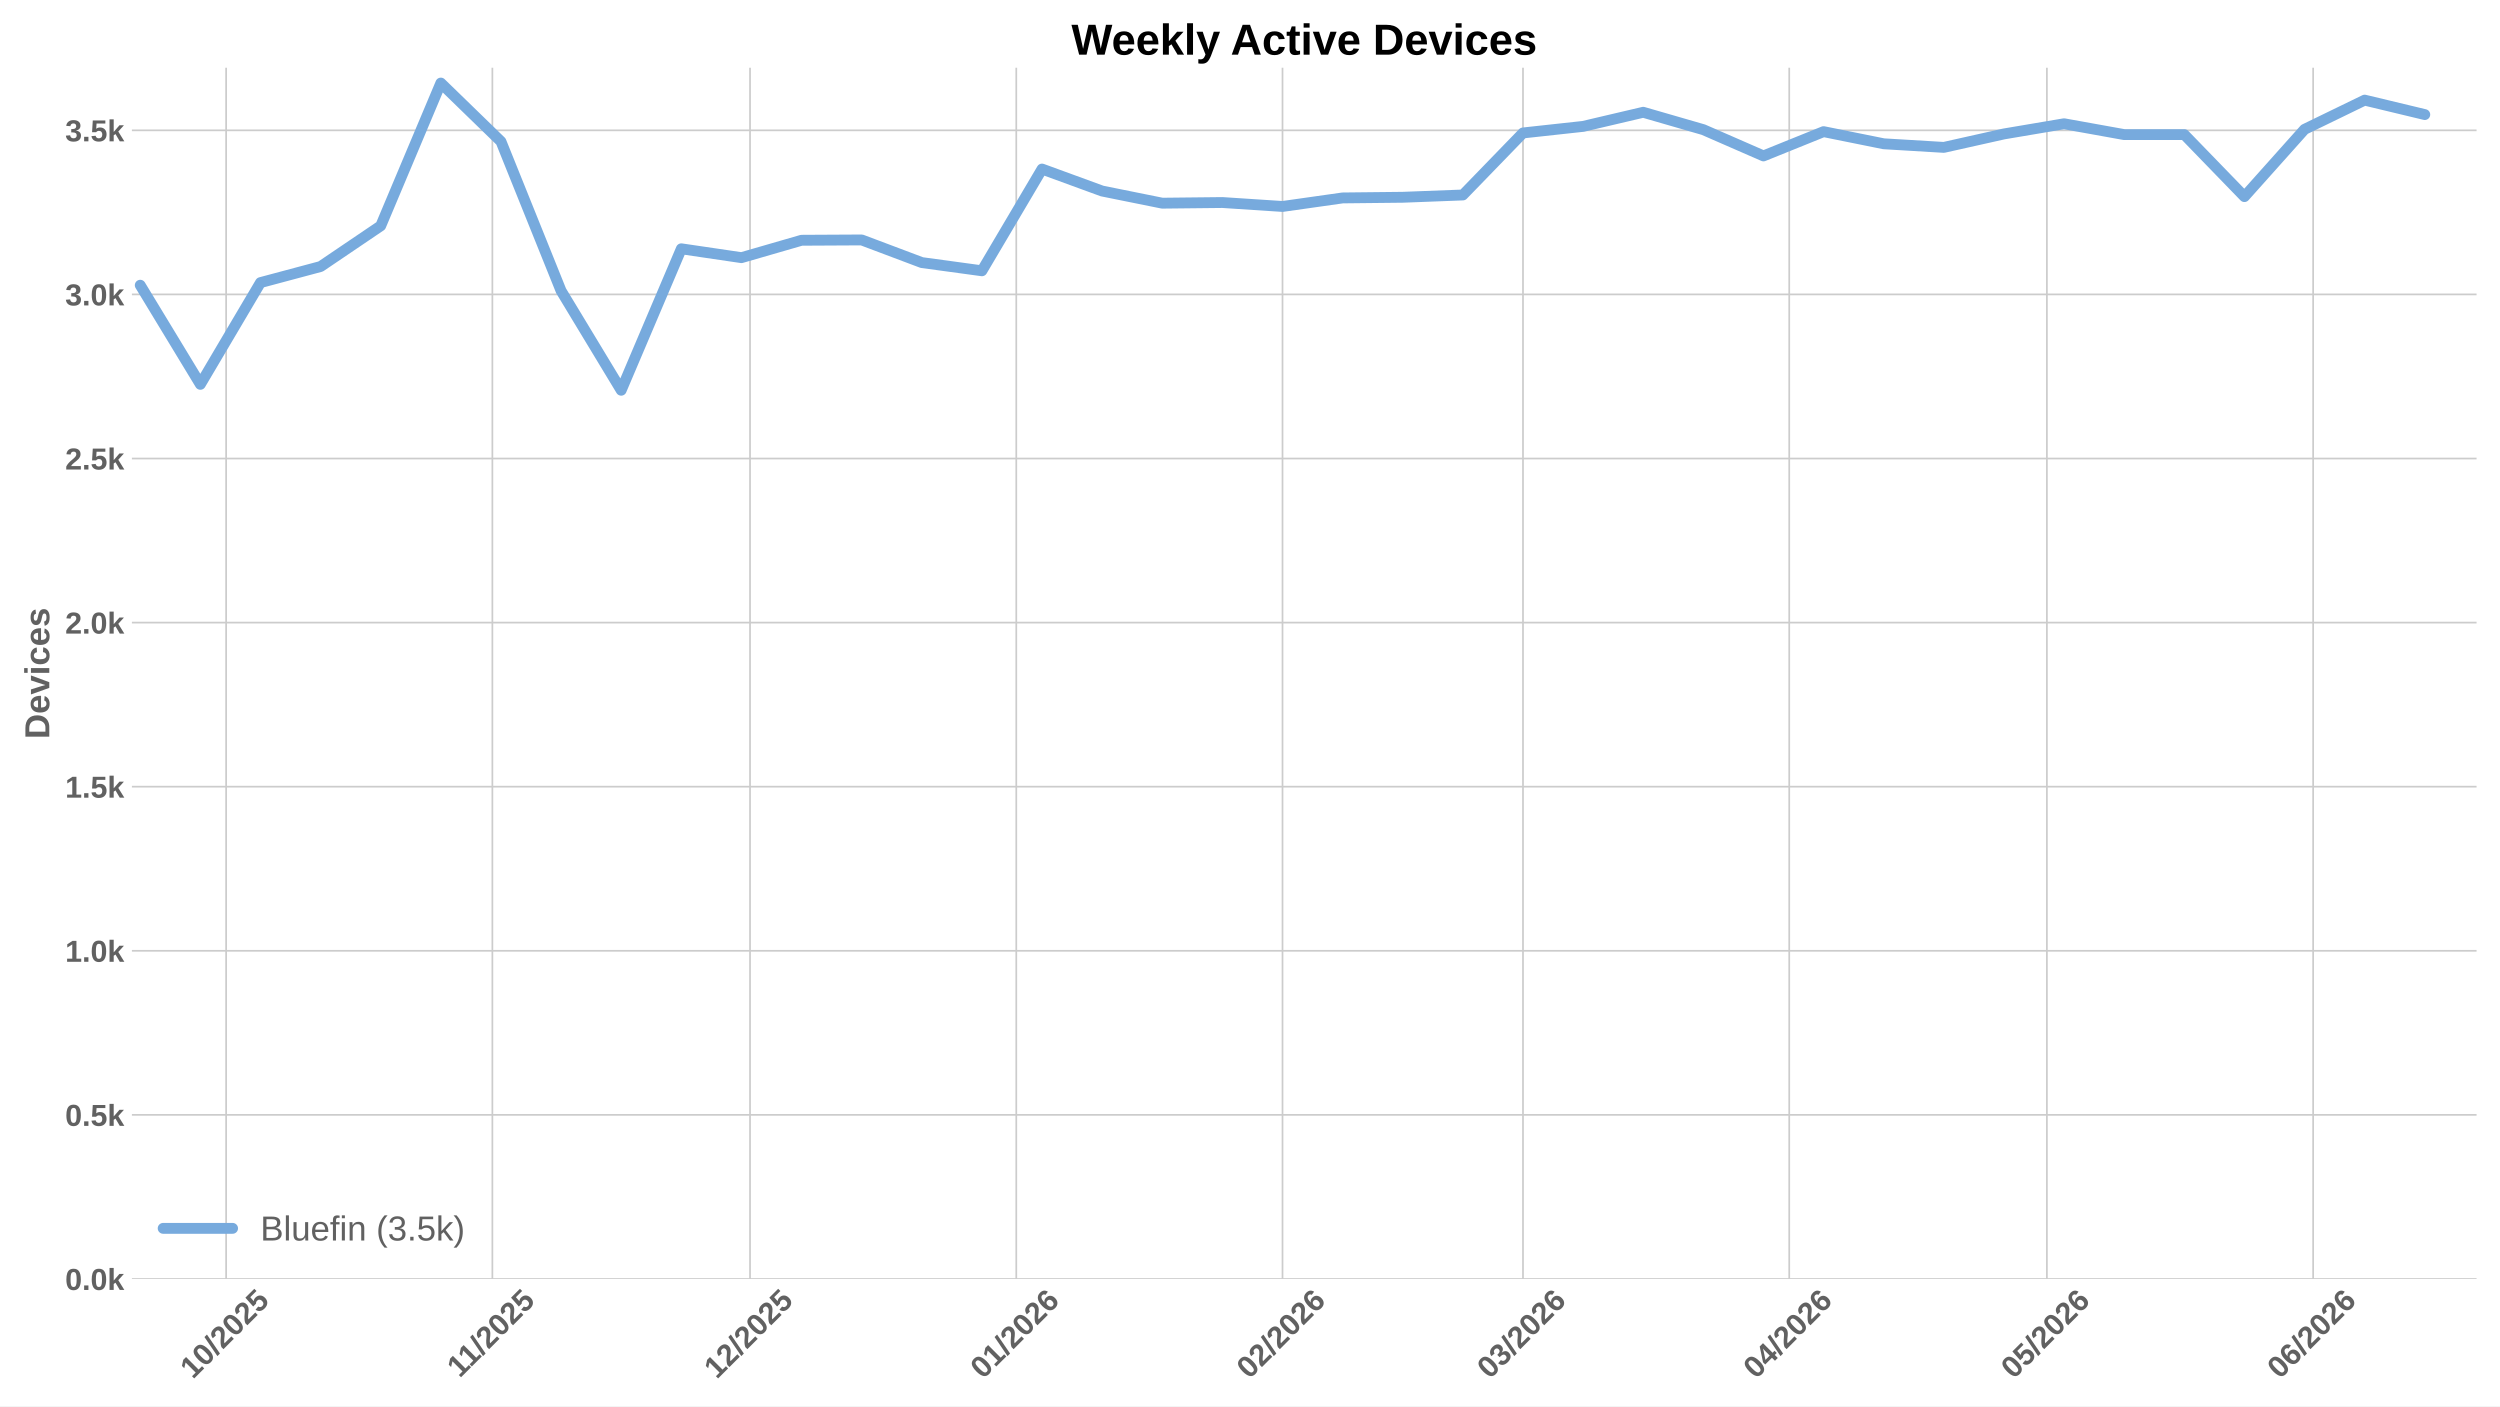
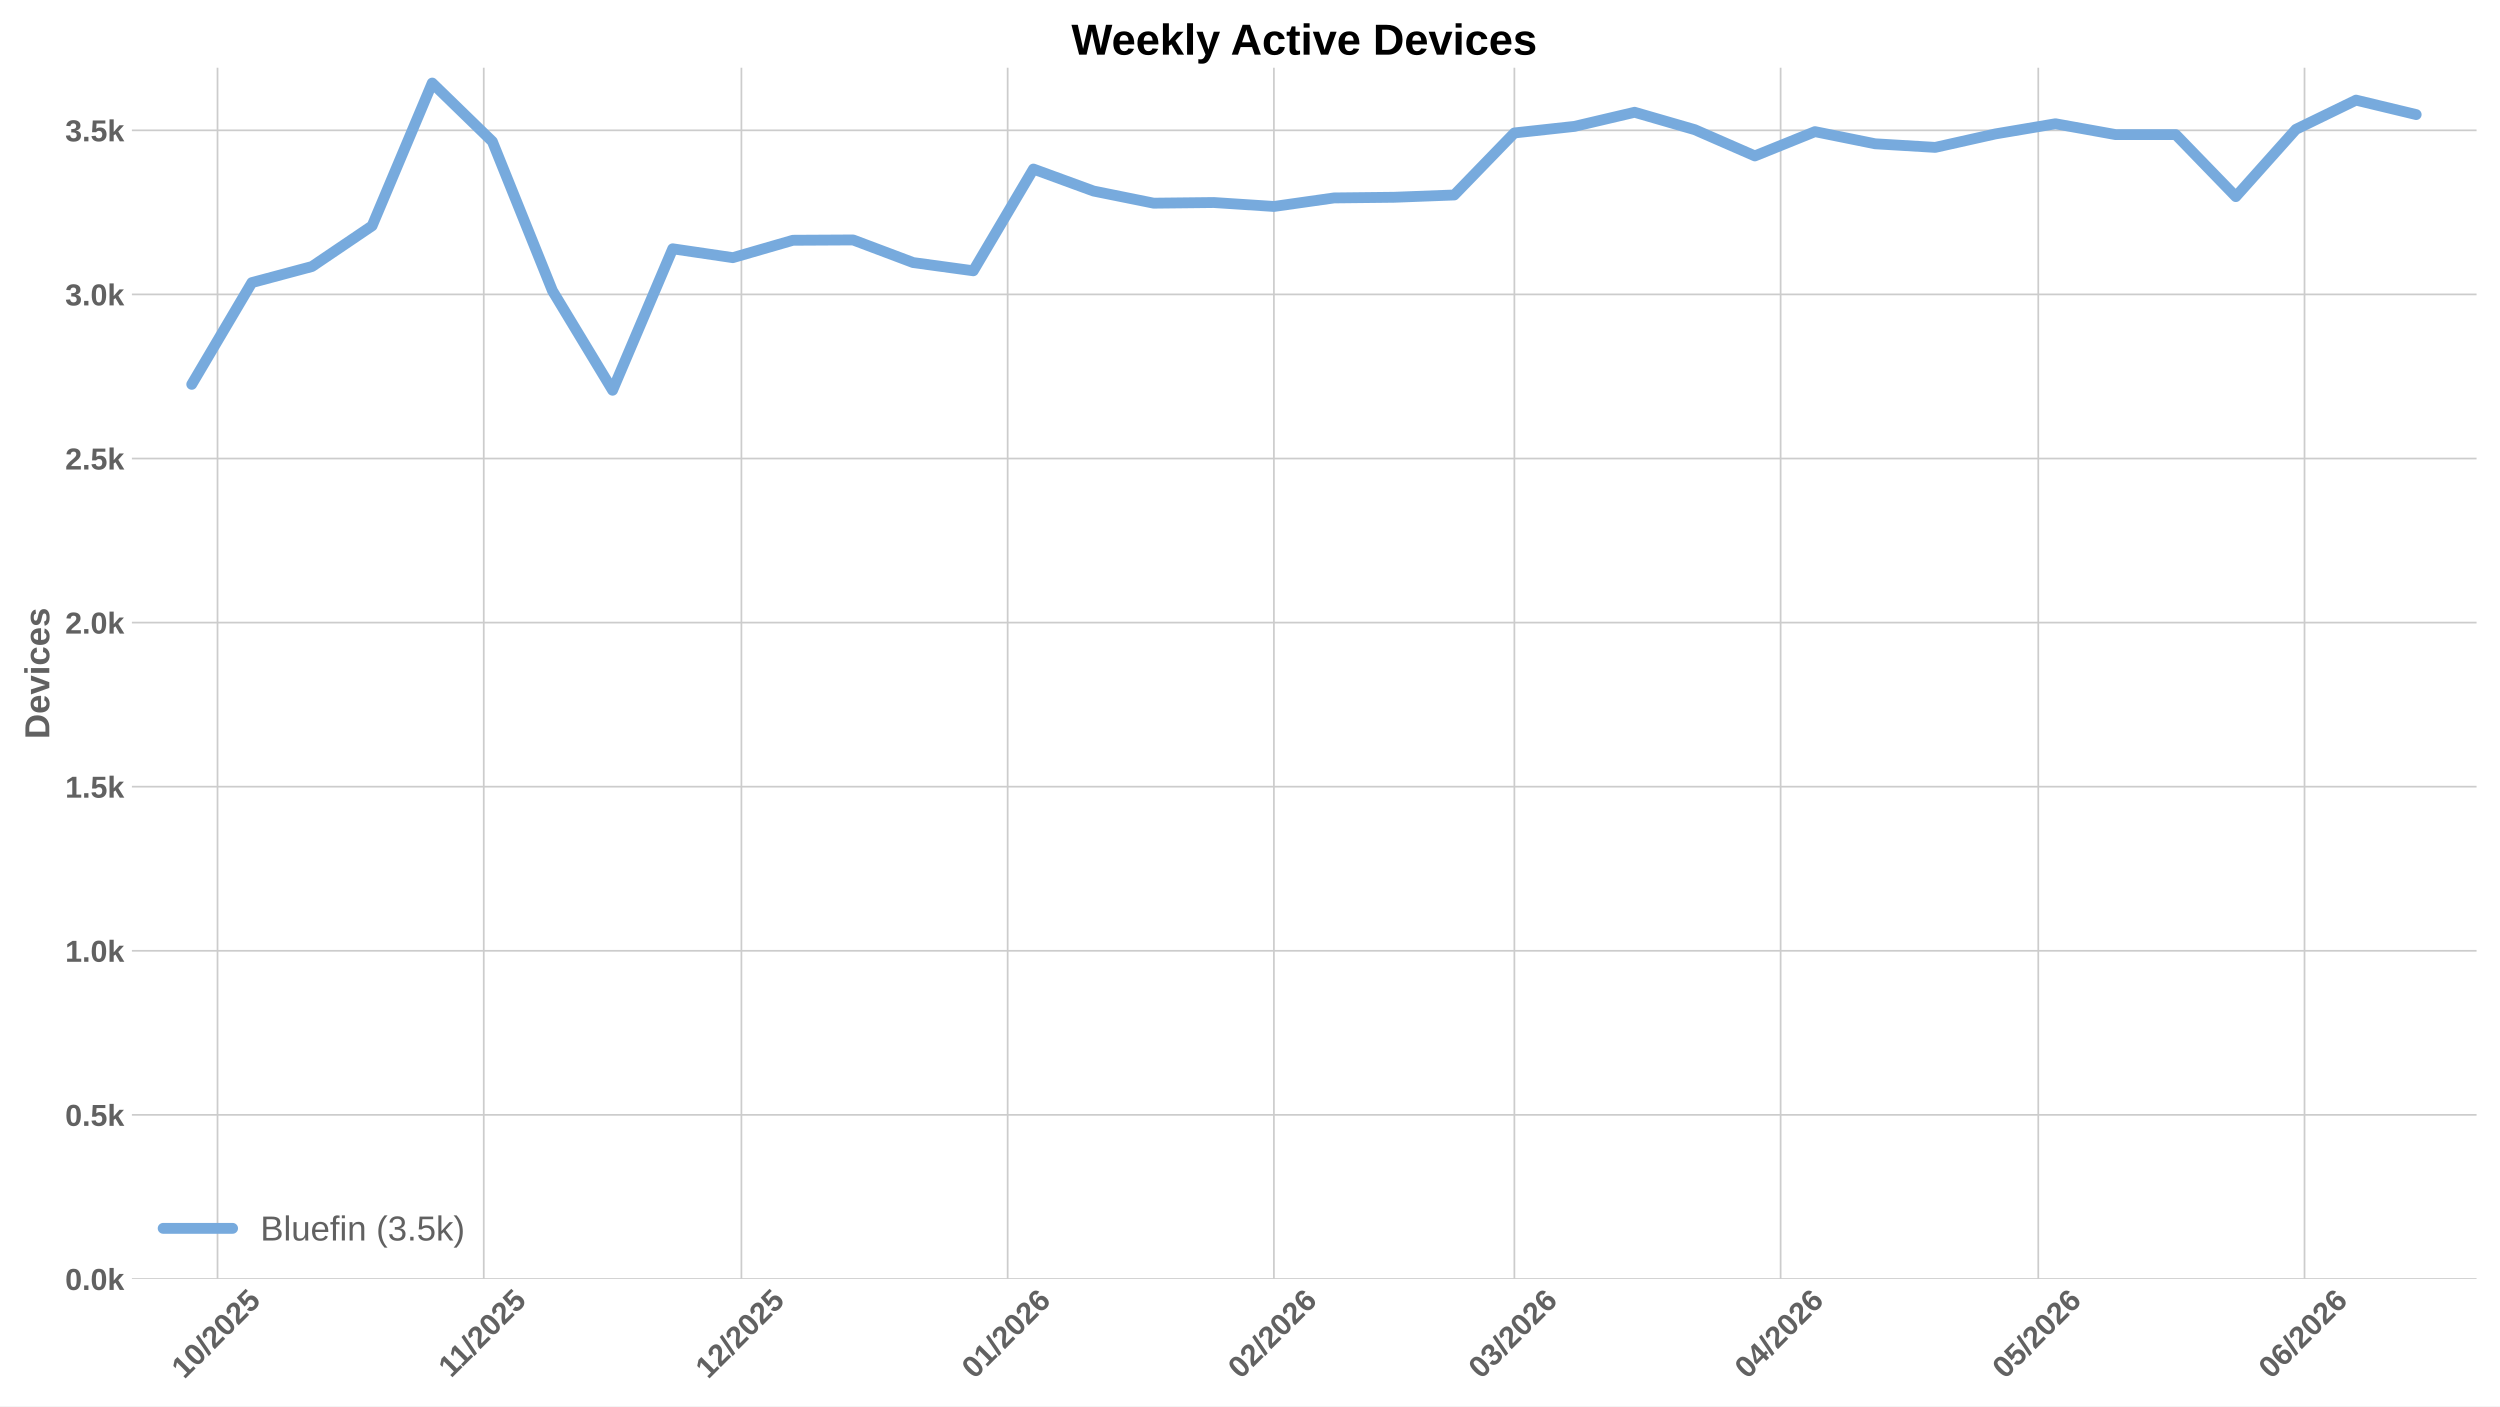
<svg xmlns="http://www.w3.org/2000/svg" xmlns:xlink="http://www.w3.org/1999/xlink" width="1152pt" height="648pt" viewBox="0 0 1152 648" version="1.1">
  <defs>
    <style type="text/css">*{stroke-linejoin: round; stroke-linecap: butt}</style>
  </defs>
  <g id="figure_1">
    <g id="patch_1">
      <path d="M 0 648  L 1152 648  L 1152 0  L 0 0  z " style="fill: #ffffff" />
    </g>
    <g id="axes_1">
      <g id="patch_2">
        <path d="M 60.78 589.343  L 1141.2 589.343  L 1141.2 31.2  L 60.78 31.2  z " style="fill: #ffffff" />
      </g>
      <g id="matplotlib.axis_1">
        <g id="xtick_1">
          <g id="line2d_1">
-             <path d="M 104.2 589.343  L 104.2 31.2  " clip-path="url(#p348e1a9d8e)" style="fill: none; stroke: #cccccc; stroke-width: 0.8; stroke-linecap: round" />
+             <path d="M 100.231 589.343  L 100.231 31.2  " clip-path="url(#p36f3c26e62)" style="fill: none; stroke: #cccccc; stroke-width: 0.8; stroke-linecap: round" />
          </g>
          <g id="line2d_2" />
          <g id="text_1">
-             <g style="fill: #616161" transform="translate(88.86945 635.7977) rotate(-45) scale(0.14 -0.14)">
+             <g style="fill: #616161" transform="translate(84.90081 635.7977) rotate(-45) scale(0.14 -0.14)">
              <defs>
                <path id="LiberationSans-Bold-31" d="M 403 0  L 403 653  L 1494 653  L 1494 3656  L 438 2997  L 438 3688  L 1541 4403  L 2372 4403  L 2372 653  L 3381 653  L 3381 0  L 403 0  z " transform="scale(0.015625)" />
                <path id="LiberationSans-Bold-30" d="M 3297 2203  Q 3297 1088 2914 512  Q 2531 -63 1766 -63  Q 253 -63 253 2203  Q 253 2994 418 3494  Q 584 3994 915 4231  Q 1247 4469 1791 4469  Q 2572 4469 2934 3903  Q 3297 3338 3297 2203  z M 2416 2203  Q 2416 2813 2356 3150  Q 2297 3488 2165 3634  Q 2034 3781 1784 3781  Q 1519 3781 1383 3632  Q 1247 3484 1189 3148  Q 1131 2813 1131 2203  Q 1131 1600 1192 1261  Q 1253 922 1386 775  Q 1519 628 1772 628  Q 2022 628 2158 783  Q 2294 938 2355 1278  Q 2416 1619 2416 2203  z " transform="scale(0.015625)" />
                <path id="LiberationSans-Bold-2f" d="M 63 -128  L 972 4638  L 1716 4638  L 822 -128  L 63 -128  z " transform="scale(0.015625)" />
                <path id="LiberationSans-Bold-32" d="M 222 0  L 222 609  Q 394 988 711 1347  Q 1028 1706 1509 2097  Q 1972 2472 2158 2715  Q 2344 2959 2344 3194  Q 2344 3769 1766 3769  Q 1484 3769 1336 3617  Q 1188 3466 1144 3163  L 259 3213  Q 334 3825 717 4147  Q 1100 4469 1759 4469  Q 2472 4469 2853 4144  Q 3234 3819 3234 3231  Q 3234 2922 3112 2672  Q 2991 2422 2800 2211  Q 2609 2000 2376 1815  Q 2144 1631 1925 1456  Q 1706 1281 1526 1103  Q 1347 925 1259 722  L 3303 722  L 3303 0  L 222 0  z " transform="scale(0.015625)" />
                <path id="LiberationSans-Bold-35" d="M 3381 1466  Q 3381 766 2945 351  Q 2509 -63 1750 -63  Q 1088 -63 689 235  Q 291 534 197 1100  L 1075 1172  Q 1144 891 1319 762  Q 1494 634 1759 634  Q 2088 634 2283 843  Q 2478 1053 2478 1447  Q 2478 1794 2293 2001  Q 2109 2209 1778 2209  Q 1413 2209 1181 1925  L 325 1925  L 478 4403  L 3125 4403  L 3125 3750  L 1275 3750  L 1203 2638  Q 1522 2919 2000 2919  Q 2628 2919 3004 2528  Q 3381 2138 3381 1466  z " transform="scale(0.015625)" />
              </defs>
              <use xlink:href="#LiberationSans-Bold-31" />
              <use xlink:href="#LiberationSans-Bold-30" transform="translate(55.61523 0)" />
              <use xlink:href="#LiberationSans-Bold-2f" transform="translate(111.2305 0)" />
              <use xlink:href="#LiberationSans-Bold-32" transform="translate(139.0137 0)" />
              <use xlink:href="#LiberationSans-Bold-30" transform="translate(194.6289 0)" />
              <use xlink:href="#LiberationSans-Bold-32" transform="translate(250.2441 0)" />
              <use xlink:href="#LiberationSans-Bold-35" transform="translate(305.8594 0)" />
            </g>
          </g>
        </g>
        <g id="xtick_2">
          <g id="line2d_3">
-             <path d="M 226.885 589.343  L 226.885 31.2  " clip-path="url(#p348e1a9d8e)" style="fill: none; stroke: #cccccc; stroke-width: 0.8; stroke-linecap: round" />
+             <path d="M 222.916 589.343  L 222.916 31.2  " clip-path="url(#p36f3c26e62)" style="fill: none; stroke: #cccccc; stroke-width: 0.8; stroke-linecap: round" />
          </g>
          <g id="line2d_4" />
          <g id="text_2">
-             <g style="fill: #616161" transform="translate(211.8267 635.2532) rotate(-45) scale(0.14 -0.14)">
+             <g style="fill: #616161" transform="translate(207.8581 635.2532) rotate(-45) scale(0.14 -0.14)">
              <use xlink:href="#LiberationSans-Bold-31" />
              <use xlink:href="#LiberationSans-Bold-31" transform="translate(50.11523 0)" />
              <use xlink:href="#LiberationSans-Bold-2f" transform="translate(105.7305 0)" />
              <use xlink:href="#LiberationSans-Bold-32" transform="translate(133.5137 0)" />
              <use xlink:href="#LiberationSans-Bold-30" transform="translate(189.1289 0)" />
              <use xlink:href="#LiberationSans-Bold-32" transform="translate(244.7441 0)" />
              <use xlink:href="#LiberationSans-Bold-35" transform="translate(300.3594 0)" />
            </g>
          </g>
        </g>
        <g id="xtick_3">
          <g id="line2d_5">
-             <path d="M 345.612 589.343  L 345.612 31.2  " clip-path="url(#p348e1a9d8e)" style="fill: none; stroke: #cccccc; stroke-width: 0.8; stroke-linecap: round" />
+             <path d="M 341.644 589.343  L 341.644 31.2  " clip-path="url(#p36f3c26e62)" style="fill: none; stroke: #cccccc; stroke-width: 0.8; stroke-linecap: round" />
          </g>
          <g id="line2d_6" />
          <g id="text_3">
-             <g style="fill: #616161" transform="translate(330.282 635.7977) rotate(-45) scale(0.14 -0.14)">
+             <g style="fill: #616161" transform="translate(326.3133 635.7977) rotate(-45) scale(0.14 -0.14)">
              <use xlink:href="#LiberationSans-Bold-31" />
              <use xlink:href="#LiberationSans-Bold-32" transform="translate(55.61523 0)" />
              <use xlink:href="#LiberationSans-Bold-2f" transform="translate(111.2305 0)" />
              <use xlink:href="#LiberationSans-Bold-32" transform="translate(139.0137 0)" />
              <use xlink:href="#LiberationSans-Bold-30" transform="translate(194.6289 0)" />
              <use xlink:href="#LiberationSans-Bold-32" transform="translate(250.2441 0)" />
              <use xlink:href="#LiberationSans-Bold-35" transform="translate(305.8594 0)" />
            </g>
          </g>
        </g>
        <g id="xtick_4">
          <g id="line2d_7">
-             <path d="M 468.297 589.343  L 468.297 31.2  " clip-path="url(#p348e1a9d8e)" style="fill: none; stroke: #cccccc; stroke-width: 0.8; stroke-linecap: round" />
+             <path d="M 464.329 589.343  L 464.329 31.2  " clip-path="url(#p36f3c26e62)" style="fill: none; stroke: #cccccc; stroke-width: 0.8; stroke-linecap: round" />
          </g>
          <g id="line2d_8" />
          <g id="text_4">
-             <g style="fill: #616161" transform="translate(452.967 635.7977) rotate(-45) scale(0.14 -0.14)">
+             <g style="fill: #616161" transform="translate(448.9984 635.7977) rotate(-45) scale(0.14 -0.14)">
              <defs>
                <path id="LiberationSans-Bold-36" d="M 3328 1441  Q 3328 738 2934 337  Q 2541 -63 1847 -63  Q 1069 -63 651 482  Q 234 1028 234 2100  Q 234 3278 657 3873  Q 1081 4469 1869 4469  Q 2428 4469 2751 4222  Q 3075 3975 3209 3456  L 2381 3341  Q 2263 3775 1850 3775  Q 1497 3775 1295 3422  Q 1094 3069 1094 2350  Q 1234 2584 1484 2709  Q 1734 2834 2050 2834  Q 2641 2834 2984 2459  Q 3328 2084 3328 1441  z M 2447 1416  Q 2447 1791 2273 1989  Q 2100 2188 1797 2188  Q 1506 2188 1331 2002  Q 1156 1816 1156 1509  Q 1156 1125 1339 873  Q 1522 622 1819 622  Q 2116 622 2281 833  Q 2447 1044 2447 1416  z " transform="scale(0.015625)" />
              </defs>
              <use xlink:href="#LiberationSans-Bold-30" />
              <use xlink:href="#LiberationSans-Bold-31" transform="translate(55.61523 0)" />
              <use xlink:href="#LiberationSans-Bold-2f" transform="translate(111.2305 0)" />
              <use xlink:href="#LiberationSans-Bold-32" transform="translate(139.0137 0)" />
              <use xlink:href="#LiberationSans-Bold-30" transform="translate(194.6289 0)" />
              <use xlink:href="#LiberationSans-Bold-32" transform="translate(250.2441 0)" />
              <use xlink:href="#LiberationSans-Bold-36" transform="translate(305.8594 0)" />
            </g>
          </g>
        </g>
        <g id="xtick_5">
          <g id="line2d_9">
-             <path d="M 590.982 589.343  L 590.982 31.2  " clip-path="url(#p348e1a9d8e)" style="fill: none; stroke: #cccccc; stroke-width: 0.8; stroke-linecap: round" />
+             <path d="M 587.014 589.343  L 587.014 31.2  " clip-path="url(#p36f3c26e62)" style="fill: none; stroke: #cccccc; stroke-width: 0.8; stroke-linecap: round" />
          </g>
          <g id="line2d_10" />
          <g id="text_5">
-             <g style="fill: #616161" transform="translate(575.6521 635.7977) rotate(-45) scale(0.14 -0.14)">
+             <g style="fill: #616161" transform="translate(571.6834 635.7977) rotate(-45) scale(0.14 -0.14)">
              <use xlink:href="#LiberationSans-Bold-30" />
              <use xlink:href="#LiberationSans-Bold-32" transform="translate(55.61523 0)" />
              <use xlink:href="#LiberationSans-Bold-2f" transform="translate(111.2305 0)" />
              <use xlink:href="#LiberationSans-Bold-32" transform="translate(139.0137 0)" />
              <use xlink:href="#LiberationSans-Bold-30" transform="translate(194.6289 0)" />
              <use xlink:href="#LiberationSans-Bold-32" transform="translate(250.2441 0)" />
              <use xlink:href="#LiberationSans-Bold-36" transform="translate(305.8594 0)" />
            </g>
          </g>
        </g>
        <g id="xtick_6">
          <g id="line2d_11">
-             <path d="M 701.795 589.343  L 701.795 31.2  " clip-path="url(#p348e1a9d8e)" style="fill: none; stroke: #cccccc; stroke-width: 0.8; stroke-linecap: round" />
+             <path d="M 697.826 589.343  L 697.826 31.2  " clip-path="url(#p36f3c26e62)" style="fill: none; stroke: #cccccc; stroke-width: 0.8; stroke-linecap: round" />
          </g>
          <g id="line2d_12" />
          <g id="text_6">
-             <g style="fill: #616161" transform="translate(686.4644 635.7977) rotate(-45) scale(0.14 -0.14)">
+             <g style="fill: #616161" transform="translate(682.4958 635.7977) rotate(-45) scale(0.14 -0.14)">
              <defs>
                <path id="LiberationSans-Bold-33" d="M 3328 1222  Q 3328 603 2922 265  Q 2516 -72 1766 -72  Q 1056 -72 637 254  Q 219 581 147 1197  L 1041 1275  Q 1125 641 1763 641  Q 2078 641 2253 797  Q 2428 953 2428 1275  Q 2428 1569 2215 1725  Q 2003 1881 1584 1881  L 1278 1881  L 1278 2591  L 1566 2591  Q 1944 2591 2134 2745  Q 2325 2900 2325 3188  Q 2325 3459 2173 3614  Q 2022 3769 1731 3769  Q 1459 3769 1292 3619  Q 1125 3469 1100 3194  L 222 3256  Q 291 3825 694 4147  Q 1097 4469 1747 4469  Q 2438 4469 2827 4158  Q 3216 3847 3216 3297  Q 3216 2884 2973 2618  Q 2731 2353 2275 2266  L 2275 2253  Q 2781 2194 3054 1920  Q 3328 1647 3328 1222  z " transform="scale(0.015625)" />
              </defs>
              <use xlink:href="#LiberationSans-Bold-30" />
              <use xlink:href="#LiberationSans-Bold-33" transform="translate(55.61523 0)" />
              <use xlink:href="#LiberationSans-Bold-2f" transform="translate(111.2305 0)" />
              <use xlink:href="#LiberationSans-Bold-32" transform="translate(139.0137 0)" />
              <use xlink:href="#LiberationSans-Bold-30" transform="translate(194.6289 0)" />
              <use xlink:href="#LiberationSans-Bold-32" transform="translate(250.2441 0)" />
              <use xlink:href="#LiberationSans-Bold-36" transform="translate(305.8594 0)" />
            </g>
          </g>
        </g>
        <g id="xtick_7">
          <g id="line2d_13">
-             <path d="M 824.48 589.343  L 824.48 31.2  " clip-path="url(#p348e1a9d8e)" style="fill: none; stroke: #cccccc; stroke-width: 0.8; stroke-linecap: round" />
+             <path d="M 820.511 589.343  L 820.511 31.2  " clip-path="url(#p36f3c26e62)" style="fill: none; stroke: #cccccc; stroke-width: 0.8; stroke-linecap: round" />
          </g>
          <g id="line2d_14" />
          <g id="text_7">
-             <g style="fill: #616161" transform="translate(809.1494 635.7977) rotate(-45) scale(0.14 -0.14)">
+             <g style="fill: #616161" transform="translate(805.1808 635.7977) rotate(-45) scale(0.14 -0.14)">
              <defs>
                <path id="LiberationSans-Bold-34" d="M 2938 897  L 2938 0  L 2100 0  L 2100 897  L 97 897  L 97 1556  L 1956 4403  L 2938 4403  L 2938 1550  L 3525 1550  L 3525 897  L 2938 897  z M 2100 2991  Q 2100 3159 2111 3356  Q 2122 3553 2128 3609  Q 2047 3434 1834 3103  L 813 1550  L 2100 1550  L 2100 2991  z " transform="scale(0.015625)" />
              </defs>
              <use xlink:href="#LiberationSans-Bold-30" />
              <use xlink:href="#LiberationSans-Bold-34" transform="translate(55.61523 0)" />
              <use xlink:href="#LiberationSans-Bold-2f" transform="translate(111.2305 0)" />
              <use xlink:href="#LiberationSans-Bold-32" transform="translate(139.0137 0)" />
              <use xlink:href="#LiberationSans-Bold-30" transform="translate(194.6289 0)" />
              <use xlink:href="#LiberationSans-Bold-32" transform="translate(250.2441 0)" />
              <use xlink:href="#LiberationSans-Bold-36" transform="translate(305.8594 0)" />
            </g>
          </g>
        </g>
        <g id="xtick_8">
          <g id="line2d_15">
-             <path d="M 943.207 589.343  L 943.207 31.2  " clip-path="url(#p348e1a9d8e)" style="fill: none; stroke: #cccccc; stroke-width: 0.8; stroke-linecap: round" />
+             <path d="M 939.239 589.343  L 939.239 31.2  " clip-path="url(#p36f3c26e62)" style="fill: none; stroke: #cccccc; stroke-width: 0.8; stroke-linecap: round" />
          </g>
          <g id="line2d_16" />
          <g id="text_8">
-             <g style="fill: #616161" transform="translate(927.8769 635.7977) rotate(-45) scale(0.14 -0.14)">
+             <g style="fill: #616161" transform="translate(923.9083 635.7977) rotate(-45) scale(0.14 -0.14)">
              <use xlink:href="#LiberationSans-Bold-30" />
              <use xlink:href="#LiberationSans-Bold-35" transform="translate(55.61523 0)" />
              <use xlink:href="#LiberationSans-Bold-2f" transform="translate(111.2305 0)" />
              <use xlink:href="#LiberationSans-Bold-32" transform="translate(139.0137 0)" />
              <use xlink:href="#LiberationSans-Bold-30" transform="translate(194.6289 0)" />
              <use xlink:href="#LiberationSans-Bold-32" transform="translate(250.2441 0)" />
              <use xlink:href="#LiberationSans-Bold-36" transform="translate(305.8594 0)" />
            </g>
          </g>
        </g>
        <g id="xtick_9">
          <g id="line2d_17">
-             <path d="M 1065.892 589.343  L 1065.892 31.2  " clip-path="url(#p348e1a9d8e)" style="fill: none; stroke: #cccccc; stroke-width: 0.8; stroke-linecap: round" />
+             <path d="M 1061.924 589.343  L 1061.924 31.2  " clip-path="url(#p36f3c26e62)" style="fill: none; stroke: #cccccc; stroke-width: 0.8; stroke-linecap: round" />
          </g>
          <g id="line2d_18" />
          <g id="text_9">
-             <g style="fill: #616161" transform="translate(1050.562 635.7977) rotate(-45) scale(0.14 -0.14)">
+             <g style="fill: #616161" transform="translate(1046.593 635.7977) rotate(-45) scale(0.14 -0.14)">
              <use xlink:href="#LiberationSans-Bold-30" />
              <use xlink:href="#LiberationSans-Bold-36" transform="translate(55.61523 0)" />
              <use xlink:href="#LiberationSans-Bold-2f" transform="translate(111.2305 0)" />
              <use xlink:href="#LiberationSans-Bold-32" transform="translate(139.0137 0)" />
              <use xlink:href="#LiberationSans-Bold-30" transform="translate(194.6289 0)" />
              <use xlink:href="#LiberationSans-Bold-32" transform="translate(250.2441 0)" />
              <use xlink:href="#LiberationSans-Bold-36" transform="translate(305.8594 0)" />
            </g>
          </g>
        </g>
      </g>
      <g id="matplotlib.axis_2">
        <g id="ytick_1">
          <g id="line2d_19">
-             <path d="M 60.78 589.343  L 1141.2 589.343  " clip-path="url(#p348e1a9d8e)" style="fill: none; stroke: #cccccc; stroke-width: 0.8; stroke-linecap: round" />
+             <path d="M 60.78 589.343  L 1141.2 589.343  " clip-path="url(#p36f3c26e62)" style="fill: none; stroke: #cccccc; stroke-width: 0.8; stroke-linecap: round" />
          </g>
          <g id="line2d_20" />
          <g id="text_10">
            <g style="fill: #616161" transform="translate(30.03469 594.416) scale(0.14 -0.14)">
              <defs>
                <path id="LiberationSans-Bold-2e" d="M 434 0  L 434 953  L 1338 953  L 1338 0  L 434 0  z " transform="scale(0.015625)" />
                <path id="LiberationSans-Bold-6b" d="M 2606 0  L 1703 1531  L 1325 1269  L 1325 0  L 447 0  L 447 4638  L 1325 4638  L 1325 1981  L 2531 3381  L 3475 3381  L 2288 2063  L 3566 0  L 2606 0  z " transform="scale(0.015625)" />
              </defs>
              <use xlink:href="#LiberationSans-Bold-30" />
              <use xlink:href="#LiberationSans-Bold-2e" transform="translate(55.61523 0)" />
              <use xlink:href="#LiberationSans-Bold-30" transform="translate(83.39844 0)" />
              <use xlink:href="#LiberationSans-Bold-6b" transform="translate(139.0137 0)" />
            </g>
          </g>
        </g>
        <g id="ytick_2">
          <g id="line2d_21">
-             <path d="M 60.78 513.73  L 1141.2 513.73  " clip-path="url(#p348e1a9d8e)" style="fill: none; stroke: #cccccc; stroke-width: 0.8; stroke-linecap: round" />
+             <path d="M 60.78 513.73  L 1141.2 513.73  " clip-path="url(#p36f3c26e62)" style="fill: none; stroke: #cccccc; stroke-width: 0.8; stroke-linecap: round" />
          </g>
          <g id="line2d_22" />
          <g id="text_11">
            <g style="fill: #616161" transform="translate(30.03469 518.8032) scale(0.14 -0.14)">
              <use xlink:href="#LiberationSans-Bold-30" />
              <use xlink:href="#LiberationSans-Bold-2e" transform="translate(55.61523 0)" />
              <use xlink:href="#LiberationSans-Bold-35" transform="translate(83.39844 0)" />
              <use xlink:href="#LiberationSans-Bold-6b" transform="translate(139.0137 0)" />
            </g>
          </g>
        </g>
        <g id="ytick_3">
          <g id="line2d_23">
-             <path d="M 60.78 438.118  L 1141.2 438.118  " clip-path="url(#p348e1a9d8e)" style="fill: none; stroke: #cccccc; stroke-width: 0.8; stroke-linecap: round" />
+             <path d="M 60.78 438.118  L 1141.2 438.118  " clip-path="url(#p36f3c26e62)" style="fill: none; stroke: #cccccc; stroke-width: 0.8; stroke-linecap: round" />
          </g>
          <g id="line2d_24" />
          <g id="text_12">
            <g style="fill: #616161" transform="translate(30.03469 443.1905) scale(0.14 -0.14)">
              <use xlink:href="#LiberationSans-Bold-31" />
              <use xlink:href="#LiberationSans-Bold-2e" transform="translate(55.61523 0)" />
              <use xlink:href="#LiberationSans-Bold-30" transform="translate(83.39844 0)" />
              <use xlink:href="#LiberationSans-Bold-6b" transform="translate(139.0137 0)" />
            </g>
          </g>
        </g>
        <g id="ytick_4">
          <g id="line2d_25">
-             <path d="M 60.78 362.505  L 1141.2 362.505  " clip-path="url(#p348e1a9d8e)" style="fill: none; stroke: #cccccc; stroke-width: 0.8; stroke-linecap: round" />
+             <path d="M 60.78 362.505  L 1141.2 362.505  " clip-path="url(#p36f3c26e62)" style="fill: none; stroke: #cccccc; stroke-width: 0.8; stroke-linecap: round" />
          </g>
          <g id="line2d_26" />
          <g id="text_13">
            <g style="fill: #616161" transform="translate(30.03469 367.5777) scale(0.14 -0.14)">
              <use xlink:href="#LiberationSans-Bold-31" />
              <use xlink:href="#LiberationSans-Bold-2e" transform="translate(55.61523 0)" />
              <use xlink:href="#LiberationSans-Bold-35" transform="translate(83.39844 0)" />
              <use xlink:href="#LiberationSans-Bold-6b" transform="translate(139.0137 0)" />
            </g>
          </g>
        </g>
        <g id="ytick_5">
          <g id="line2d_27">
-             <path d="M 60.78 286.892  L 1141.2 286.892  " clip-path="url(#p348e1a9d8e)" style="fill: none; stroke: #cccccc; stroke-width: 0.8; stroke-linecap: round" />
+             <path d="M 60.78 286.892  L 1141.2 286.892  " clip-path="url(#p36f3c26e62)" style="fill: none; stroke: #cccccc; stroke-width: 0.8; stroke-linecap: round" />
          </g>
          <g id="line2d_28" />
          <g id="text_14">
            <g style="fill: #616161" transform="translate(30.03469 291.9649) scale(0.14 -0.14)">
              <use xlink:href="#LiberationSans-Bold-32" />
              <use xlink:href="#LiberationSans-Bold-2e" transform="translate(55.61523 0)" />
              <use xlink:href="#LiberationSans-Bold-30" transform="translate(83.39844 0)" />
              <use xlink:href="#LiberationSans-Bold-6b" transform="translate(139.0137 0)" />
            </g>
          </g>
        </g>
        <g id="ytick_6">
          <g id="line2d_29">
-             <path d="M 60.78 211.279  L 1141.2 211.279  " clip-path="url(#p348e1a9d8e)" style="fill: none; stroke: #cccccc; stroke-width: 0.8; stroke-linecap: round" />
+             <path d="M 60.78 211.279  L 1141.2 211.279  " clip-path="url(#p36f3c26e62)" style="fill: none; stroke: #cccccc; stroke-width: 0.8; stroke-linecap: round" />
          </g>
          <g id="line2d_30" />
          <g id="text_15">
            <g style="fill: #616161" transform="translate(30.03469 216.3522) scale(0.14 -0.14)">
              <use xlink:href="#LiberationSans-Bold-32" />
              <use xlink:href="#LiberationSans-Bold-2e" transform="translate(55.61523 0)" />
              <use xlink:href="#LiberationSans-Bold-35" transform="translate(83.39844 0)" />
              <use xlink:href="#LiberationSans-Bold-6b" transform="translate(139.0137 0)" />
            </g>
          </g>
        </g>
        <g id="ytick_7">
          <g id="line2d_31">
-             <path d="M 60.78 135.667  L 1141.2 135.667  " clip-path="url(#p348e1a9d8e)" style="fill: none; stroke: #cccccc; stroke-width: 0.8; stroke-linecap: round" />
+             <path d="M 60.78 135.667  L 1141.2 135.667  " clip-path="url(#p36f3c26e62)" style="fill: none; stroke: #cccccc; stroke-width: 0.8; stroke-linecap: round" />
          </g>
          <g id="line2d_32" />
          <g id="text_16">
            <g style="fill: #616161" transform="translate(30.03469 140.7394) scale(0.14 -0.14)">
              <use xlink:href="#LiberationSans-Bold-33" />
              <use xlink:href="#LiberationSans-Bold-2e" transform="translate(55.61523 0)" />
              <use xlink:href="#LiberationSans-Bold-30" transform="translate(83.39844 0)" />
              <use xlink:href="#LiberationSans-Bold-6b" transform="translate(139.0137 0)" />
            </g>
          </g>
        </g>
        <g id="ytick_8">
          <g id="line2d_33">
-             <path d="M 60.78 60.054  L 1141.2 60.054  " clip-path="url(#p348e1a9d8e)" style="fill: none; stroke: #cccccc; stroke-width: 0.8; stroke-linecap: round" />
+             <path d="M 60.78 60.054  L 1141.2 60.054  " clip-path="url(#p36f3c26e62)" style="fill: none; stroke: #cccccc; stroke-width: 0.8; stroke-linecap: round" />
          </g>
          <g id="line2d_34" />
          <g id="text_17">
            <g style="fill: #616161" transform="translate(30.03469 65.12664) scale(0.14 -0.14)">
              <use xlink:href="#LiberationSans-Bold-33" />
              <use xlink:href="#LiberationSans-Bold-2e" transform="translate(55.61523 0)" />
              <use xlink:href="#LiberationSans-Bold-35" transform="translate(83.39844 0)" />
              <use xlink:href="#LiberationSans-Bold-6b" transform="translate(139.0137 0)" />
            </g>
          </g>
        </g>
        <g id="text_18">
          <g style="fill: #616161" transform="translate(22.71469 340.5153) rotate(-90) scale(0.16 -0.16)">
            <defs>
              <path id="LiberationSans-Bold-44" d="M 4353 2234  Q 4353 1553 4086 1045  Q 3819 538 3330 269  Q 2841 0 2209 0  L 428 0  L 428 4403  L 2022 4403  Q 3134 4403 3743 3842  Q 4353 3281 4353 2234  z M 3425 2234  Q 3425 2944 3056 3317  Q 2688 3691 2003 3691  L 1350 3691  L 1350 713  L 2131 713  Q 2725 713 3075 1122  Q 3425 1531 3425 2234  z " transform="scale(0.015625)" />
              <path id="LiberationSans-Bold-65" d="M 1831 -63  Q 1069 -63 659 389  Q 250 841 250 1706  Q 250 2544 665 2994  Q 1081 3444 1844 3444  Q 2572 3444 2956 2961  Q 3341 2478 3341 1547  L 3341 1522  L 1172 1522  Q 1172 1028 1355 776  Q 1538 525 1875 525  Q 2341 525 2463 928  L 3291 856  Q 2931 -63 1831 -63  z M 1831 2891  Q 1522 2891 1355 2675  Q 1188 2459 1178 2072  L 2491 2072  Q 2466 2481 2294 2686  Q 2122 2891 1831 2891  z " transform="scale(0.015625)" />
              <path id="LiberationSans-Bold-76" d="M 2284 0  L 1234 0  L 25 3381  L 953 3381  L 1544 1491  Q 1591 1334 1766 709  Q 1797 838 1894 1159  Q 1991 1481 2613 3381  L 3531 3381  L 2284 0  z " transform="scale(0.015625)" />
              <path id="LiberationSans-Bold-69" d="M 447 3991  L 447 4638  L 1325 4638  L 1325 3991  L 447 3991  z M 447 0  L 447 3381  L 1325 3381  L 1325 0  L 447 0  z " transform="scale(0.015625)" />
              <path id="LiberationSans-Bold-63" d="M 1856 -63  Q 1088 -63 669 395  Q 250 853 250 1672  Q 250 2509 672 2976  Q 1094 3444 1869 3444  Q 2466 3444 2856 3144  Q 3247 2844 3347 2316  L 2463 2272  Q 2425 2531 2275 2686  Q 2125 2841 1850 2841  Q 1172 2841 1172 1706  Q 1172 538 1863 538  Q 2113 538 2281 695  Q 2450 853 2491 1166  L 3372 1125  Q 3325 778 3123 506  Q 2922 234 2594 85  Q 2266 -63 1856 -63  z " transform="scale(0.015625)" />
              <path id="LiberationSans-Bold-73" d="M 3297 988  Q 3297 497 2895 217  Q 2494 -63 1784 -63  Q 1088 -63 717 157  Q 347 378 225 844  L 997 959  Q 1063 719 1223 619  Q 1384 519 1784 519  Q 2153 519 2322 612  Q 2491 706 2491 906  Q 2491 1069 2355 1164  Q 2219 1259 1894 1325  Q 1150 1472 890 1598  Q 631 1725 495 1926  Q 359 2128 359 2422  Q 359 2906 732 3176  Q 1106 3447 1791 3447  Q 2394 3447 2761 3212  Q 3128 2978 3219 2534  L 2441 2453  Q 2403 2659 2256 2761  Q 2109 2863 1791 2863  Q 1478 2863 1322 2783  Q 1166 2703 1166 2516  Q 1166 2369 1286 2283  Q 1406 2197 1691 2141  Q 2088 2059 2395 1973  Q 2703 1888 2889 1769  Q 3075 1650 3186 1464  Q 3297 1278 3297 988  z " transform="scale(0.015625)" />
            </defs>
            <use xlink:href="#LiberationSans-Bold-44" />
            <use xlink:href="#LiberationSans-Bold-65" transform="translate(72.2168 0)" />
            <use xlink:href="#LiberationSans-Bold-76" transform="translate(127.832 0)" />
            <use xlink:href="#LiberationSans-Bold-69" transform="translate(183.4473 0)" />
            <use xlink:href="#LiberationSans-Bold-63" transform="translate(211.2305 0)" />
            <use xlink:href="#LiberationSans-Bold-65" transform="translate(266.8457 0)" />
            <use xlink:href="#LiberationSans-Bold-73" transform="translate(322.4609 0)" />
          </g>
        </g>
      </g>
      <g id="line2d_35">
-         <path d="M 64.624 131.432  L 92.327 177.102  L 120.03 130.222  L 147.733 122.812  L 175.436 104.06  L 203.139 38.277  L 230.842 65.195  L 258.545 134.003  L 286.249 179.824  L 313.952 114.646  L 341.655 118.729  L 369.358 110.714  L 397.061 110.563  L 424.764 120.998  L 452.467 124.778  L 480.17 77.898  L 507.873 88.031  L 535.576 93.626  L 563.279 93.323  L 590.982 95.138  L 618.685 91.206  L 646.389 90.904  L 674.092 89.845  L 701.795 61.264  L 729.498 58.239  L 757.201 51.736  L 784.904 59.751  L 812.607 71.849  L 840.31 60.659  L 868.013 66.254  L 895.716 67.918  L 923.419 61.717  L 951.122 57.029  L 978.825 62.02  L 1006.529 62.02  L 1034.232 90.601  L 1061.935 59.6  L 1089.638 46.141  L 1117.341 52.795  " clip-path="url(#p348e1a9d8e)" style="fill: none; stroke: #77aadd; stroke-width: 5; stroke-linecap: round" />
+         <path d="M 88.358 177.102  L 116.061 130.222  L 143.765 122.812  L 171.468 104.06  L 199.171 38.277  L 226.874 65.195  L 254.577 134.003  L 282.28 179.824  L 309.983 114.646  L 337.686 118.729  L 365.389 110.714  L 393.092 110.563  L 420.795 120.998  L 448.498 124.778  L 476.201 77.898  L 503.905 88.031  L 531.608 93.626  L 559.311 93.323  L 587.014 95.138  L 614.717 91.206  L 642.42 90.904  L 670.123 89.845  L 697.826 61.264  L 725.529 58.239  L 753.232 51.736  L 780.935 59.751  L 808.638 71.849  L 836.341 60.659  L 864.045 66.254  L 891.748 67.918  L 919.451 61.717  L 947.154 57.029  L 974.857 62.02  L 1002.56 62.02  L 1030.263 90.601  L 1057.966 59.6  L 1085.669 46.141  L 1113.372 52.795  " clip-path="url(#p36f3c26e62)" style="fill: none; stroke: #77aadd; stroke-width: 5; stroke-linecap: round" />
      </g>
      <g id="patch_3">
        <path d="M 60.78 589.343  L 60.78 31.2  " style="fill: none" />
      </g>
      <g id="patch_4">
        <path d="M 1141.2 589.343  L 1141.2 31.2  " style="fill: none" />
      </g>
      <g id="patch_5">
        <path d="M 60.78 589.343  L 1141.2 589.343  " style="fill: none" />
      </g>
      <g id="patch_6">
        <path d="M 60.78 31.2  L 1141.2 31.2  " style="fill: none" />
      </g>
      <g id="text_19">
        <g transform="translate(493.7056 25.2) scale(0.2 -0.2)">
          <defs>
            <path id="LiberationSans-Bold-57" d="M 4897 0  L 3803 0  L 3206 2547  Q 3097 2997 3022 3488  Q 2947 3078 2900 2864  Q 2853 2650 2234 0  L 1141 0  L 6 4403  L 941 4403  L 1578 1559  L 1722 872  Q 1809 1306 1892 1701  Q 1975 2097 2516 4403  L 3547 4403  L 4103 2059  Q 4169 1797 4325 872  L 4403 1234  L 4569 1953  L 5100 4403  L 6034 4403  L 4897 0  z " transform="scale(0.015625)" />
            <path id="LiberationSans-Bold-6c" d="M 447 0  L 447 4638  L 1325 4638  L 1325 0  L 447 0  z " transform="scale(0.015625)" />
            <path id="LiberationSans-Bold-79" d="M 884 -1328  Q 569 -1328 331 -1288  L 331 -663  Q 497 -688 634 -688  Q 822 -688 945 -628  Q 1069 -569 1167 -431  Q 1266 -294 1388 34  L 50 3381  L 978 3381  L 1509 1797  Q 1634 1456 1825 753  L 1903 1050  L 2106 1784  L 2606 3381  L 3525 3381  L 2188 -178  Q 1919 -828 1630 -1078  Q 1341 -1328 884 -1328  z " transform="scale(0.015625)" />
            <path id="LiberationSans-Bold-20" transform="scale(0.015625)" />
            <path id="LiberationSans-Bold-41" d="M 3541 0  L 3150 1125  L 1472 1125  L 1081 0  L 159 0  L 1766 4403  L 2853 4403  L 4453 0  L 3541 0  z M 2309 3725  L 2291 3656  Q 2259 3544 2215 3400  Q 2172 3256 1678 1819  L 2944 1819  L 2509 3084  L 2375 3509  L 2309 3725  z " transform="scale(0.015625)" />
            <path id="LiberationSans-Bold-74" d="M 1313 -56  Q 925 -56 715 155  Q 506 366 506 794  L 506 2788  L 78 2788  L 78 3381  L 550 3381  L 825 4175  L 1375 4175  L 1375 3381  L 2016 3381  L 2016 2788  L 1375 2788  L 1375 1031  Q 1375 784 1469 667  Q 1563 550 1759 550  Q 1863 550 2053 594  L 2053 50  Q 1728 -56 1313 -56  z " transform="scale(0.015625)" />
          </defs>
          <use xlink:href="#LiberationSans-Bold-57" />
          <use xlink:href="#LiberationSans-Bold-65" transform="translate(92.63477 0)" />
          <use xlink:href="#LiberationSans-Bold-65" transform="translate(148.25 0)" />
          <use xlink:href="#LiberationSans-Bold-6b" transform="translate(203.8652 0)" />
          <use xlink:href="#LiberationSans-Bold-6c" transform="translate(259.4805 0)" />
          <use xlink:href="#LiberationSans-Bold-79" transform="translate(287.2637 0)" />
          <use xlink:href="#LiberationSans-Bold-20" transform="translate(342.8789 0)" />
          <use xlink:href="#LiberationSans-Bold-41" transform="translate(366.9121 0)" />
          <use xlink:href="#LiberationSans-Bold-63" transform="translate(439.1289 0)" />
          <use xlink:href="#LiberationSans-Bold-74" transform="translate(494.7441 0)" />
          <use xlink:href="#LiberationSans-Bold-69" transform="translate(528.0449 0)" />
          <use xlink:href="#LiberationSans-Bold-76" transform="translate(555.8281 0)" />
          <use xlink:href="#LiberationSans-Bold-65" transform="translate(611.4434 0)" />
          <use xlink:href="#LiberationSans-Bold-20" transform="translate(667.0586 0)" />
          <use xlink:href="#LiberationSans-Bold-44" transform="translate(694.8418 0)" />
          <use xlink:href="#LiberationSans-Bold-65" transform="translate(767.0586 0)" />
          <use xlink:href="#LiberationSans-Bold-76" transform="translate(822.6738 0)" />
          <use xlink:href="#LiberationSans-Bold-69" transform="translate(878.2891 0)" />
          <use xlink:href="#LiberationSans-Bold-63" transform="translate(906.0723 0)" />
          <use xlink:href="#LiberationSans-Bold-65" transform="translate(961.6875 0)" />
          <use xlink:href="#LiberationSans-Bold-73" transform="translate(1017.303 0)" />
        </g>
      </g>
      <g id="legend_1">
        <g id="line2d_36">
          <path d="M 75.18 566.023  L 91.18 566.023  L 107.18 566.023  " style="fill: none; stroke: #77aadd; stroke-width: 5; stroke-linecap: round" />
        </g>
        <g id="text_20">
          <g style="fill: #616161" transform="translate(119.98 571.6232) scale(0.16 -0.16)">
            <defs>
              <path id="LiberationSans-42" d="M 3931 1241  Q 3931 653 3503 326  Q 3075 0 2313 0  L 525 0  L 525 4403  L 2125 4403  Q 3675 4403 3675 3334  Q 3675 2944 3456 2678  Q 3238 2413 2838 2322  Q 3363 2259 3647 1970  Q 3931 1681 3931 1241  z M 3075 3263  Q 3075 3619 2831 3772  Q 2588 3925 2125 3925  L 1122 3925  L 1122 2531  L 2125 2531  Q 2603 2531 2839 2711  Q 3075 2891 3075 3263  z M 3328 1288  Q 3328 2066 2234 2066  L 1122 2066  L 1122 478  L 2281 478  Q 2828 478 3078 681  Q 3328 884 3328 1288  z " transform="scale(0.015625)" />
              <path id="LiberationSans-6c" d="M 431 0  L 431 4638  L 994 4638  L 994 0  L 431 0  z " transform="scale(0.015625)" />
              <path id="LiberationSans-75" d="M 981 3381  L 981 1238  Q 981 903 1047 718  Q 1113 534 1256 453  Q 1400 372 1678 372  Q 2084 372 2318 650  Q 2553 928 2553 1422  L 2553 3381  L 3116 3381  L 3116 722  Q 3116 131 3134 0  L 2603 0  Q 2600 16 2597 84  Q 2594 153 2589 242  Q 2584 331 2578 578  L 2569 578  Q 2375 228 2120 82  Q 1866 -63 1488 -63  Q 931 -63 673 214  Q 416 491 416 1128  L 416 3381  L 981 3381  z " transform="scale(0.015625)" />
              <path id="LiberationSans-65" d="M 863 1572  Q 863 991 1103 675  Q 1344 359 1806 359  Q 2172 359 2392 506  Q 2613 653 2691 878  L 3184 738  Q 2881 -63 1806 -63  Q 1056 -63 664 384  Q 272 831 272 1713  Q 272 2550 664 2997  Q 1056 3444 1784 3444  Q 3275 3444 3275 1647  L 3275 1572  L 863 1572  z M 2694 2003  Q 2647 2538 2422 2783  Q 2197 3028 1775 3028  Q 1366 3028 1127 2754  Q 888 2481 869 2003  L 2694 2003  z " transform="scale(0.015625)" />
              <path id="LiberationSans-66" d="M 1128 2972  L 1128 0  L 566 0  L 566 2972  L 91 2972  L 91 3381  L 566 3381  L 566 3763  Q 566 4225 769 4428  Q 972 4631 1391 4631  Q 1625 4631 1788 4594  L 1788 4166  Q 1647 4191 1538 4191  Q 1322 4191 1225 4081  Q 1128 3972 1128 3684  L 1128 3381  L 1788 3381  L 1788 2972  L 1128 2972  z " transform="scale(0.015625)" />
              <path id="LiberationSans-69" d="M 428 4100  L 428 4638  L 991 4638  L 991 4100  L 428 4100  z M 428 0  L 428 3381  L 991 3381  L 991 0  L 428 0  z " transform="scale(0.015625)" />
              <path id="LiberationSans-6e" d="M 2578 0  L 2578 2144  Q 2578 2478 2512 2662  Q 2447 2847 2303 2928  Q 2159 3009 1881 3009  Q 1475 3009 1240 2731  Q 1006 2453 1006 1959  L 1006 0  L 444 0  L 444 2659  Q 444 3250 425 3381  L 956 3381  Q 959 3366 962 3297  Q 966 3228 970 3139  Q 975 3050 981 2803  L 991 2803  Q 1184 3153 1439 3298  Q 1694 3444 2072 3444  Q 2628 3444 2886 3167  Q 3144 2891 3144 2253  L 3144 0  L 2578 0  z " transform="scale(0.015625)" />
              <path id="LiberationSans-20" transform="scale(0.015625)" />
              <path id="LiberationSans-28" d="M 397 1663  Q 397 2566 680 3284  Q 963 4003 1550 4638  L 2094 4638  Q 1509 3988 1236 3256  Q 963 2525 963 1656  Q 963 791 1233 62  Q 1503 -666 2094 -1325  L 1550 -1325  Q 959 -688 678 32  Q 397 753 397 1650  L 397 1663  z " transform="scale(0.015625)" />
              <path id="LiberationSans-33" d="M 3278 1216  Q 3278 606 2890 271  Q 2503 -63 1784 -63  Q 1116 -63 717 239  Q 319 541 244 1131  L 825 1184  Q 938 403 1784 403  Q 2209 403 2451 612  Q 2694 822 2694 1234  Q 2694 1594 2417 1795  Q 2141 1997 1619 1997  L 1300 1997  L 1300 2484  L 1606 2484  Q 2069 2484 2323 2686  Q 2578 2888 2578 3244  Q 2578 3597 2370 3801  Q 2163 4006 1753 4006  Q 1381 4006 1151 3815  Q 922 3625 884 3278  L 319 3322  Q 381 3863 767 4166  Q 1153 4469 1759 4469  Q 2422 4469 2789 4161  Q 3156 3853 3156 3303  Q 3156 2881 2920 2617  Q 2684 2353 2234 2259  L 2234 2247  Q 2728 2194 3003 1916  Q 3278 1638 3278 1216  z " transform="scale(0.015625)" />
              <path id="LiberationSans-2e" d="M 584 0  L 584 684  L 1194 684  L 1194 0  L 584 0  z " transform="scale(0.015625)" />
              <path id="LiberationSans-35" d="M 3291 1434  Q 3291 738 2877 337  Q 2463 -63 1728 -63  Q 1113 -63 734 206  Q 356 475 256 984  L 825 1050  Q 1003 397 1741 397  Q 2194 397 2450 670  Q 2706 944 2706 1422  Q 2706 1838 2448 2094  Q 2191 2350 1753 2350  Q 1525 2350 1328 2278  Q 1131 2206 934 2034  L 384 2034  L 531 4403  L 3034 4403  L 3034 3925  L 1044 3925  L 959 2528  Q 1325 2809 1869 2809  Q 2519 2809 2905 2428  Q 3291 2047 3291 1434  z " transform="scale(0.015625)" />
              <path id="LiberationSans-6b" d="M 2550 0  L 1406 1544  L 994 1203  L 994 0  L 431 0  L 431 4638  L 994 4638  L 994 1741  L 2478 3381  L 3138 3381  L 1766 1928  L 3209 0  L 2550 0  z " transform="scale(0.015625)" />
              <path id="LiberationSans-29" d="M 1734 1650  Q 1734 747 1451 28  Q 1169 -691 581 -1325  L 38 -1325  Q 625 -669 897 57  Q 1169 784 1169 1656  Q 1169 2528 895 3256  Q 622 3984 38 4638  L 581 4638  Q 1172 4000 1453 3279  Q 1734 2559 1734 1663  L 1734 1650  z " transform="scale(0.015625)" />
            </defs>
            <use xlink:href="#LiberationSans-42" />
            <use xlink:href="#LiberationSans-6c" transform="translate(66.69922 0)" />
            <use xlink:href="#LiberationSans-75" transform="translate(88.91602 0)" />
            <use xlink:href="#LiberationSans-65" transform="translate(144.5312 0)" />
            <use xlink:href="#LiberationSans-66" transform="translate(200.1465 0)" />
            <use xlink:href="#LiberationSans-69" transform="translate(227.9297 0)" />
            <use xlink:href="#LiberationSans-6e" transform="translate(250.1465 0)" />
            <use xlink:href="#LiberationSans-20" transform="translate(305.7617 0)" />
            <use xlink:href="#LiberationSans-28" transform="translate(333.5449 0)" />
            <use xlink:href="#LiberationSans-33" transform="translate(366.8457 0)" />
            <use xlink:href="#LiberationSans-2e" transform="translate(422.4609 0)" />
            <use xlink:href="#LiberationSans-35" transform="translate(450.2441 0)" />
            <use xlink:href="#LiberationSans-6b" transform="translate(505.8594 0)" />
            <use xlink:href="#LiberationSans-29" transform="translate(555.8594 0)" />
          </g>
        </g>
      </g>
    </g>
  </g>
  <defs>
-     <clipPath id="p348e1a9d8e">
+     <clipPath id="p36f3c26e62">
      <rect x="60.78" y="31.2" width="1080.42" height="558.143" />
    </clipPath>
  </defs>
</svg>
